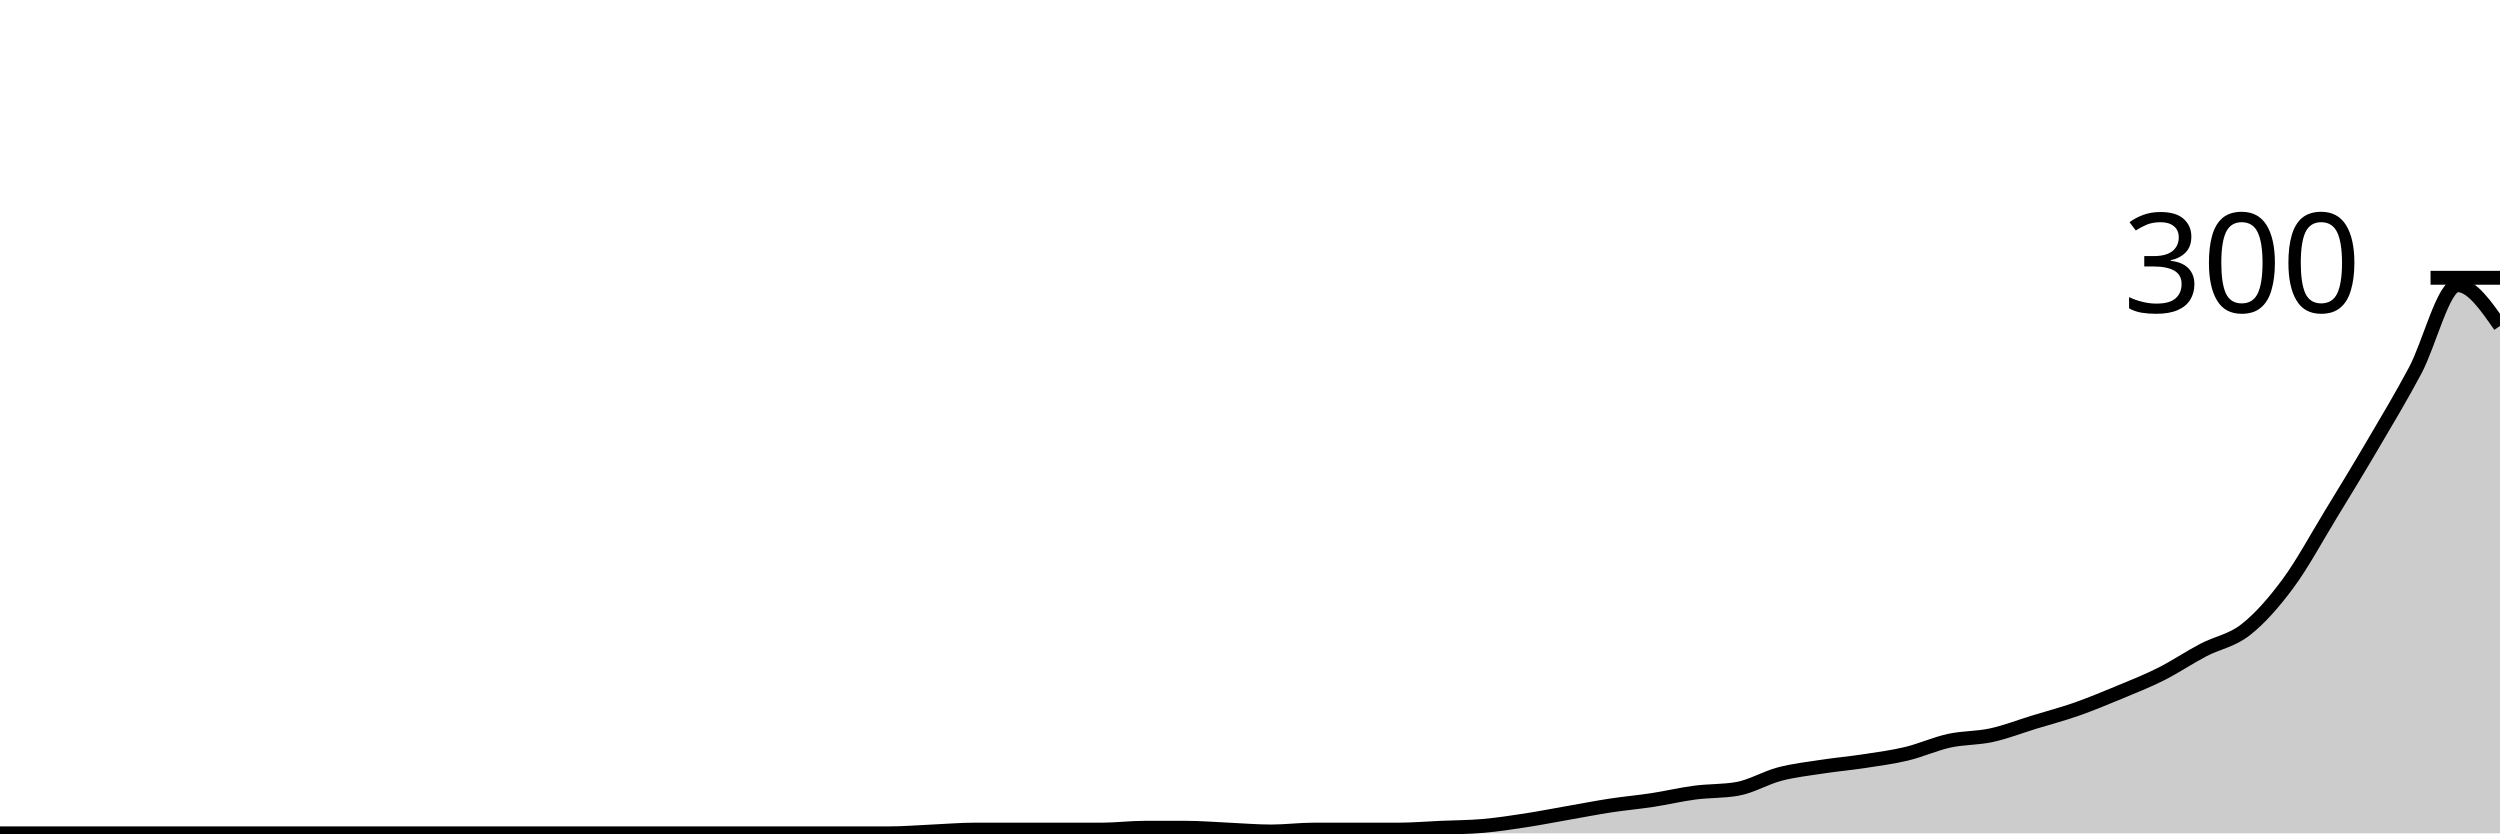
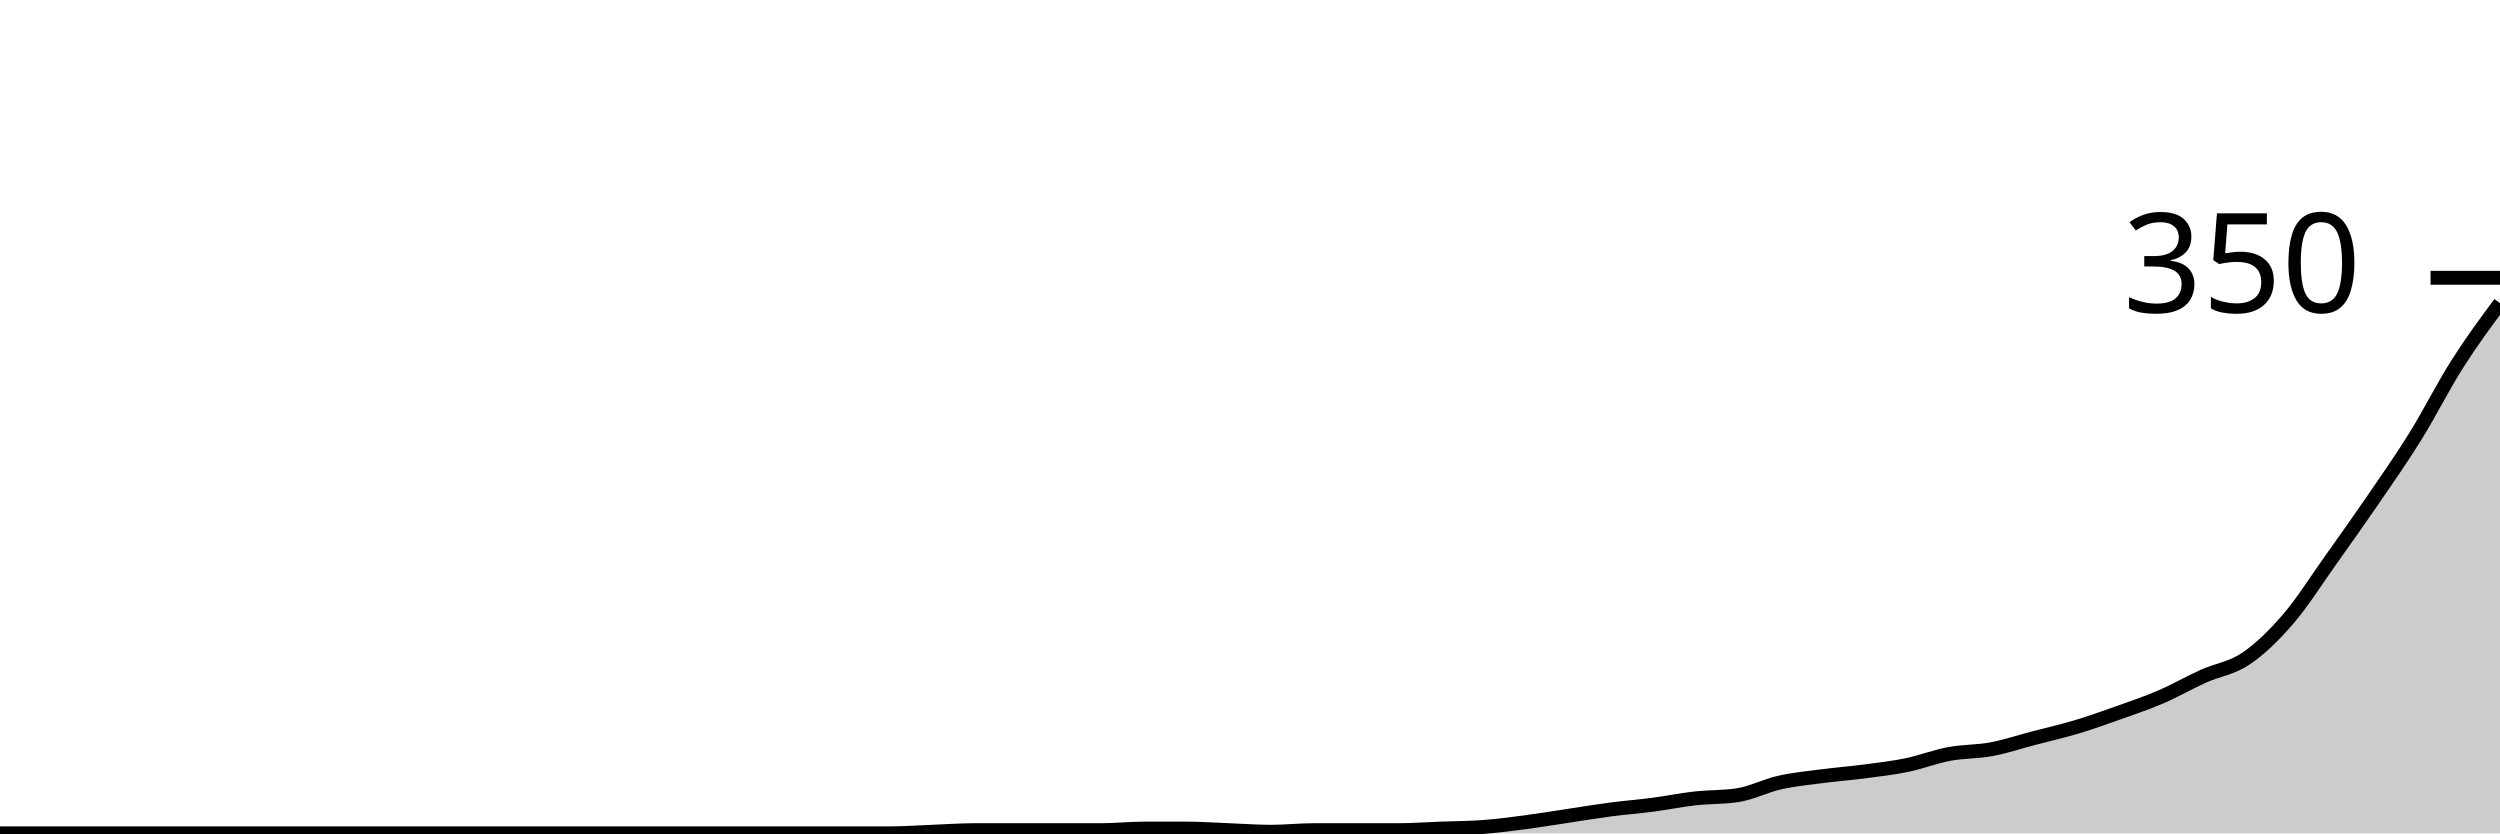
<svg xmlns="http://www.w3.org/2000/svg" viewBox="0 0 180 60">
  <g transform="translate(0,20)">
-     <path class="area" fill="rgba(0, 0, 0, 0.2)" d="M0,40C1.017,40,2.034,40,3.051,40C4.068,40,5.085,40,6.102,40C7.119,40,8.136,40,9.153,40C10.169,40,11.186,40,12.203,40C13.22,40,14.237,40,15.254,40C16.271,40,17.288,40,18.305,40C19.322,40,20.339,40,21.356,40C22.373,40,23.39,40,24.407,40C25.424,40,26.441,40,27.458,40C28.475,40,29.492,40,30.508,40C31.525,40,32.542,40,33.559,40C34.576,40,35.593,40,36.61,40C37.627,40,38.644,40,39.661,40C40.678,40,41.695,40,42.712,40C43.729,40,44.746,40,45.763,40C46.78,40,47.797,40,48.814,40C49.831,40,50.847,40,51.864,40C52.881,40,53.898,40,54.915,40C55.932,40,56.949,40,57.966,40C58.983,40,60,40,61.017,40C62.034,40,63.051,40,64.068,40C65.085,40,66.102,39.911,67.119,39.867C68.136,39.822,69.153,39.733,70.169,39.733C71.186,39.733,72.203,39.733,73.22,39.733C74.237,39.733,75.254,39.733,76.271,39.733C77.288,39.733,78.305,39.733,79.322,39.733C80.339,39.733,81.356,39.6,82.373,39.6C83.39,39.6,84.407,39.6,85.424,39.6C86.441,39.6,87.458,39.689,88.475,39.733C89.492,39.778,90.508,39.867,91.525,39.867C92.542,39.867,93.559,39.733,94.576,39.733C95.593,39.733,96.61,39.733,97.627,39.733C98.644,39.733,99.661,39.733,100.678,39.733C101.695,39.733,102.712,39.644,103.729,39.6C104.746,39.556,105.763,39.556,106.78,39.467C107.797,39.378,108.814,39.222,109.831,39.067C110.847,38.911,111.864,38.711,112.881,38.533C113.898,38.356,114.915,38.156,115.932,38C116.949,37.844,117.966,37.756,118.983,37.6C120,37.444,121.017,37.2,122.034,37.067C123.051,36.933,124.068,36.978,125.085,36.8C126.102,36.622,127.119,36,128.136,35.733C129.153,35.467,130.169,35.356,131.186,35.2C132.203,35.044,133.22,34.956,134.237,34.8C135.254,34.644,136.271,34.511,137.288,34.267C138.305,34.022,139.322,33.556,140.339,33.333C141.356,33.111,142.373,33.156,143.39,32.933C144.407,32.711,145.424,32.311,146.441,32C147.458,31.689,148.475,31.422,149.492,31.067C150.508,30.711,151.525,30.289,152.542,29.867C153.559,29.444,154.576,29.044,155.593,28.533C156.61,28.022,157.627,27.333,158.644,26.8C159.661,26.267,160.678,26.133,161.695,25.333C162.712,24.533,163.729,23.378,164.746,22C165.763,20.622,166.78,18.733,167.797,17.067C168.814,15.4,169.831,13.733,170.847,12C171.864,10.267,172.881,8.578,173.898,6.667C174.915,4.756,175.932,0.533,176.949,0.533C177.966,0.533,178.983,2,180,3.467L180,40C178.983,40,177.966,40,176.949,40C175.932,40,174.915,40,173.898,40C172.881,40,171.864,40,170.847,40C169.831,40,168.814,40,167.797,40C166.78,40,165.763,40,164.746,40C163.729,40,162.712,40,161.695,40C160.678,40,159.661,40,158.644,40C157.627,40,156.61,40,155.593,40C154.576,40,153.559,40,152.542,40C151.525,40,150.508,40,149.492,40C148.475,40,147.458,40,146.441,40C145.424,40,144.407,40,143.39,40C142.373,40,141.356,40,140.339,40C139.322,40,138.305,40,137.288,40C136.271,40,135.254,40,134.237,40C133.22,40,132.203,40,131.186,40C130.169,40,129.153,40,128.136,40C127.119,40,126.102,40,125.085,40C124.068,40,123.051,40,122.034,40C121.017,40,120,40,118.983,40C117.966,40,116.949,40,115.932,40C114.915,40,113.898,40,112.881,40C111.864,40,110.847,40,109.831,40C108.814,40,107.797,40,106.78,40C105.763,40,104.746,40,103.729,40C102.712,40,101.695,40,100.678,40C99.661,40,98.644,40,97.627,40C96.61,40,95.593,40,94.576,40C93.559,40,92.542,40,91.525,40C90.508,40,89.492,40,88.475,40C87.458,40,86.441,40,85.424,40C84.407,40,83.39,40,82.373,40C81.356,40,80.339,40,79.322,40C78.305,40,77.288,40,76.271,40C75.254,40,74.237,40,73.22,40C72.203,40,71.186,40,70.169,40C69.153,40,68.136,40,67.119,40C66.102,40,65.085,40,64.068,40C63.051,40,62.034,40,61.017,40C60,40,58.983,40,57.966,40C56.949,40,55.932,40,54.915,40C53.898,40,52.881,40,51.864,40C50.847,40,49.831,40,48.814,40C47.797,40,46.78,40,45.763,40C44.746,40,43.729,40,42.712,40C41.695,40,40.678,40,39.661,40C38.644,40,37.627,40,36.61,40C35.593,40,34.576,40,33.559,40C32.542,40,31.525,40,30.508,40C29.492,40,28.475,40,27.458,40C26.441,40,25.424,40,24.407,40C23.39,40,22.373,40,21.356,40C20.339,40,19.322,40,18.305,40C17.288,40,16.271,40,15.254,40C14.237,40,13.22,40,12.203,40C11.186,40,10.169,40,9.153,40C8.136,40,7.119,40,6.102,40C5.085,40,4.068,40,3.051,40C2.034,40,1.017,40,0,40Z" />
-     <path class="line" stroke="black" fill="none" d="M0,40C1.017,40,2.034,40,3.051,40C4.068,40,5.085,40,6.102,40C7.119,40,8.136,40,9.153,40C10.169,40,11.186,40,12.203,40C13.22,40,14.237,40,15.254,40C16.271,40,17.288,40,18.305,40C19.322,40,20.339,40,21.356,40C22.373,40,23.39,40,24.407,40C25.424,40,26.441,40,27.458,40C28.475,40,29.492,40,30.508,40C31.525,40,32.542,40,33.559,40C34.576,40,35.593,40,36.61,40C37.627,40,38.644,40,39.661,40C40.678,40,41.695,40,42.712,40C43.729,40,44.746,40,45.763,40C46.78,40,47.797,40,48.814,40C49.831,40,50.847,40,51.864,40C52.881,40,53.898,40,54.915,40C55.932,40,56.949,40,57.966,40C58.983,40,60,40,61.017,40C62.034,40,63.051,40,64.068,40C65.085,40,66.102,39.911,67.119,39.867C68.136,39.822,69.153,39.733,70.169,39.733C71.186,39.733,72.203,39.733,73.22,39.733C74.237,39.733,75.254,39.733,76.271,39.733C77.288,39.733,78.305,39.733,79.322,39.733C80.339,39.733,81.356,39.6,82.373,39.6C83.39,39.6,84.407,39.6,85.424,39.6C86.441,39.6,87.458,39.689,88.475,39.733C89.492,39.778,90.508,39.867,91.525,39.867C92.542,39.867,93.559,39.733,94.576,39.733C95.593,39.733,96.61,39.733,97.627,39.733C98.644,39.733,99.661,39.733,100.678,39.733C101.695,39.733,102.712,39.644,103.729,39.6C104.746,39.556,105.763,39.556,106.78,39.467C107.797,39.378,108.814,39.222,109.831,39.067C110.847,38.911,111.864,38.711,112.881,38.533C113.898,38.356,114.915,38.156,115.932,38C116.949,37.844,117.966,37.756,118.983,37.6C120,37.444,121.017,37.2,122.034,37.067C123.051,36.933,124.068,36.978,125.085,36.8C126.102,36.622,127.119,36,128.136,35.733C129.153,35.467,130.169,35.356,131.186,35.2C132.203,35.044,133.22,34.956,134.237,34.8C135.254,34.644,136.271,34.511,137.288,34.267C138.305,34.022,139.322,33.556,140.339,33.333C141.356,33.111,142.373,33.156,143.39,32.933C144.407,32.711,145.424,32.311,146.441,32C147.458,31.689,148.475,31.422,149.492,31.067C150.508,30.711,151.525,30.289,152.542,29.867C153.559,29.444,154.576,29.044,155.593,28.533C156.61,28.022,157.627,27.333,158.644,26.8C159.661,26.267,160.678,26.133,161.695,25.333C162.712,24.533,163.729,23.378,164.746,22C165.763,20.622,166.78,18.733,167.797,17.067C168.814,15.4,169.831,13.733,170.847,12C171.864,10.267,172.881,8.578,173.898,6.667C174.915,4.756,175.932,0.533,176.949,0.533C177.966,0.533,178.983,2,180,3.467" />
+     <path class="area" fill="rgba(0, 0, 0, 0.2)" d="M0,40C1.017,40,2.034,40,3.051,40C4.068,40,5.085,40,6.102,40C7.119,40,8.136,40,9.153,40C10.169,40,11.186,40,12.203,40C13.22,40,14.237,40,15.254,40C16.271,40,17.288,40,18.305,40C19.322,40,20.339,40,21.356,40C22.373,40,23.39,40,24.407,40C25.424,40,26.441,40,27.458,40C28.475,40,29.492,40,30.508,40C31.525,40,32.542,40,33.559,40C34.576,40,35.593,40,36.61,40C37.627,40,38.644,40,39.661,40C40.678,40,41.695,40,42.712,40C43.729,40,44.746,40,45.763,40C46.78,40,47.797,40,48.814,40C49.831,40,50.847,40,51.864,40C52.881,40,53.898,40,54.915,40C55.932,40,56.949,40,57.966,40C58.983,40,60,40,61.017,40C62.034,40,63.051,40,64.068,40C65.085,40,66.102,39.924,67.119,39.886C68.136,39.848,69.153,39.771,70.169,39.771C71.186,39.771,72.203,39.771,73.22,39.771C74.237,39.771,75.254,39.771,76.271,39.771C77.288,39.771,78.305,39.771,79.322,39.771C80.339,39.771,81.356,39.657,82.373,39.657C83.39,39.657,84.407,39.657,85.424,39.657C86.441,39.657,87.458,39.733,88.475,39.771C89.492,39.81,90.508,39.886,91.525,39.886C92.542,39.886,93.559,39.771,94.576,39.771C95.593,39.771,96.61,39.771,97.627,39.771C98.644,39.771,99.661,39.771,100.678,39.771C101.695,39.771,102.712,39.695,103.729,39.657C104.746,39.619,105.763,39.619,106.78,39.543C107.797,39.467,108.814,39.333,109.831,39.2C110.847,39.067,111.864,38.895,112.881,38.743C113.898,38.59,114.915,38.419,115.932,38.286C116.949,38.152,117.966,38.076,118.983,37.943C120,37.81,121.017,37.6,122.034,37.486C123.051,37.371,124.068,37.41,125.085,37.257C126.102,37.105,127.119,36.571,128.136,36.343C129.153,36.114,130.169,36.019,131.186,35.886C132.203,35.752,133.22,35.676,134.237,35.543C135.254,35.41,136.271,35.295,137.288,35.086C138.305,34.876,139.322,34.476,140.339,34.286C141.356,34.095,142.373,34.133,143.39,33.943C144.407,33.752,145.424,33.41,146.441,33.143C147.458,32.876,148.475,32.648,149.492,32.343C150.508,32.038,151.525,31.676,152.542,31.314C153.559,30.952,154.576,30.61,155.593,30.171C156.61,29.733,157.627,29.143,158.644,28.686C159.661,28.229,160.678,28.114,161.695,27.429C162.712,26.743,163.729,25.752,164.746,24.571C165.763,23.39,166.78,21.771,167.797,20.343C168.814,18.914,169.831,17.486,170.847,16C171.864,14.514,172.881,13.067,173.898,11.429C174.915,9.79,175.932,7.771,176.949,6.171C177.966,4.571,178.983,3.2,180,1.829L180,40C178.983,40,177.966,40,176.949,40C175.932,40,174.915,40,173.898,40C172.881,40,171.864,40,170.847,40C169.831,40,168.814,40,167.797,40C166.78,40,165.763,40,164.746,40C163.729,40,162.712,40,161.695,40C160.678,40,159.661,40,158.644,40C157.627,40,156.61,40,155.593,40C154.576,40,153.559,40,152.542,40C151.525,40,150.508,40,149.492,40C148.475,40,147.458,40,146.441,40C145.424,40,144.407,40,143.39,40C142.373,40,141.356,40,140.339,40C139.322,40,138.305,40,137.288,40C136.271,40,135.254,40,134.237,40C133.22,40,132.203,40,131.186,40C130.169,40,129.153,40,128.136,40C127.119,40,126.102,40,125.085,40C124.068,40,123.051,40,122.034,40C121.017,40,120,40,118.983,40C117.966,40,116.949,40,115.932,40C114.915,40,113.898,40,112.881,40C111.864,40,110.847,40,109.831,40C108.814,40,107.797,40,106.78,40C105.763,40,104.746,40,103.729,40C102.712,40,101.695,40,100.678,40C99.661,40,98.644,40,97.627,40C96.61,40,95.593,40,94.576,40C93.559,40,92.542,40,91.525,40C90.508,40,89.492,40,88.475,40C87.458,40,86.441,40,85.424,40C84.407,40,83.39,40,82.373,40C81.356,40,80.339,40,79.322,40C78.305,40,77.288,40,76.271,40C75.254,40,74.237,40,73.22,40C72.203,40,71.186,40,70.169,40C69.153,40,68.136,40,67.119,40C66.102,40,65.085,40,64.068,40C63.051,40,62.034,40,61.017,40C60,40,58.983,40,57.966,40C56.949,40,55.932,40,54.915,40C53.898,40,52.881,40,51.864,40C50.847,40,49.831,40,48.814,40C47.797,40,46.78,40,45.763,40C44.746,40,43.729,40,42.712,40C41.695,40,40.678,40,39.661,40C38.644,40,37.627,40,36.61,40C35.593,40,34.576,40,33.559,40C32.542,40,31.525,40,30.508,40C29.492,40,28.475,40,27.458,40C26.441,40,25.424,40,24.407,40C23.39,40,22.373,40,21.356,40C20.339,40,19.322,40,18.305,40C17.288,40,16.271,40,15.254,40C14.237,40,13.22,40,12.203,40C11.186,40,10.169,40,9.153,40C8.136,40,7.119,40,6.102,40C5.085,40,4.068,40,3.051,40C2.034,40,1.017,40,0,40Z" />
+     <path class="line" stroke="black" fill="none" d="M0,40C1.017,40,2.034,40,3.051,40C4.068,40,5.085,40,6.102,40C7.119,40,8.136,40,9.153,40C10.169,40,11.186,40,12.203,40C13.22,40,14.237,40,15.254,40C16.271,40,17.288,40,18.305,40C19.322,40,20.339,40,21.356,40C22.373,40,23.39,40,24.407,40C25.424,40,26.441,40,27.458,40C28.475,40,29.492,40,30.508,40C31.525,40,32.542,40,33.559,40C34.576,40,35.593,40,36.61,40C37.627,40,38.644,40,39.661,40C40.678,40,41.695,40,42.712,40C43.729,40,44.746,40,45.763,40C46.78,40,47.797,40,48.814,40C49.831,40,50.847,40,51.864,40C52.881,40,53.898,40,54.915,40C55.932,40,56.949,40,57.966,40C58.983,40,60,40,61.017,40C62.034,40,63.051,40,64.068,40C65.085,40,66.102,39.924,67.119,39.886C68.136,39.848,69.153,39.771,70.169,39.771C71.186,39.771,72.203,39.771,73.22,39.771C74.237,39.771,75.254,39.771,76.271,39.771C77.288,39.771,78.305,39.771,79.322,39.771C80.339,39.771,81.356,39.657,82.373,39.657C83.39,39.657,84.407,39.657,85.424,39.657C86.441,39.657,87.458,39.733,88.475,39.771C89.492,39.81,90.508,39.886,91.525,39.886C92.542,39.886,93.559,39.771,94.576,39.771C95.593,39.771,96.61,39.771,97.627,39.771C98.644,39.771,99.661,39.771,100.678,39.771C101.695,39.771,102.712,39.695,103.729,39.657C104.746,39.619,105.763,39.619,106.78,39.543C107.797,39.467,108.814,39.333,109.831,39.2C110.847,39.067,111.864,38.895,112.881,38.743C113.898,38.59,114.915,38.419,115.932,38.286C116.949,38.152,117.966,38.076,118.983,37.943C120,37.81,121.017,37.6,122.034,37.486C123.051,37.371,124.068,37.41,125.085,37.257C126.102,37.105,127.119,36.571,128.136,36.343C129.153,36.114,130.169,36.019,131.186,35.886C132.203,35.752,133.22,35.676,134.237,35.543C135.254,35.41,136.271,35.295,137.288,35.086C138.305,34.876,139.322,34.476,140.339,34.286C141.356,34.095,142.373,34.133,143.39,33.943C144.407,33.752,145.424,33.41,146.441,33.143C147.458,32.876,148.475,32.648,149.492,32.343C150.508,32.038,151.525,31.676,152.542,31.314C153.559,30.952,154.576,30.61,155.593,30.171C156.61,29.733,157.627,29.143,158.644,28.686C159.661,28.229,160.678,28.114,161.695,27.429C162.712,26.743,163.729,25.752,164.746,24.571C165.763,23.39,166.78,21.771,167.797,20.343C168.814,18.914,169.831,17.486,170.847,16C171.864,14.514,172.881,13.067,173.898,11.429C174.915,9.79,175.932,7.771,176.949,6.171C177.966,4.571,178.983,3.2,180,1.829" />
    <path class="axis-ceiling" stroke-width="1" stroke="black" fill="none" d="M175,0L180,0" />
-     <text class="axis-ceiling-label" font-family="sans-serif" text-anchor="end" font-size="10px" x="170" y="2.5">300</text>
+     <text class="axis-ceiling-label" font-family="sans-serif" text-anchor="end" font-size="10px" x="170" y="2.5">350</text>
  </g>
</svg>
